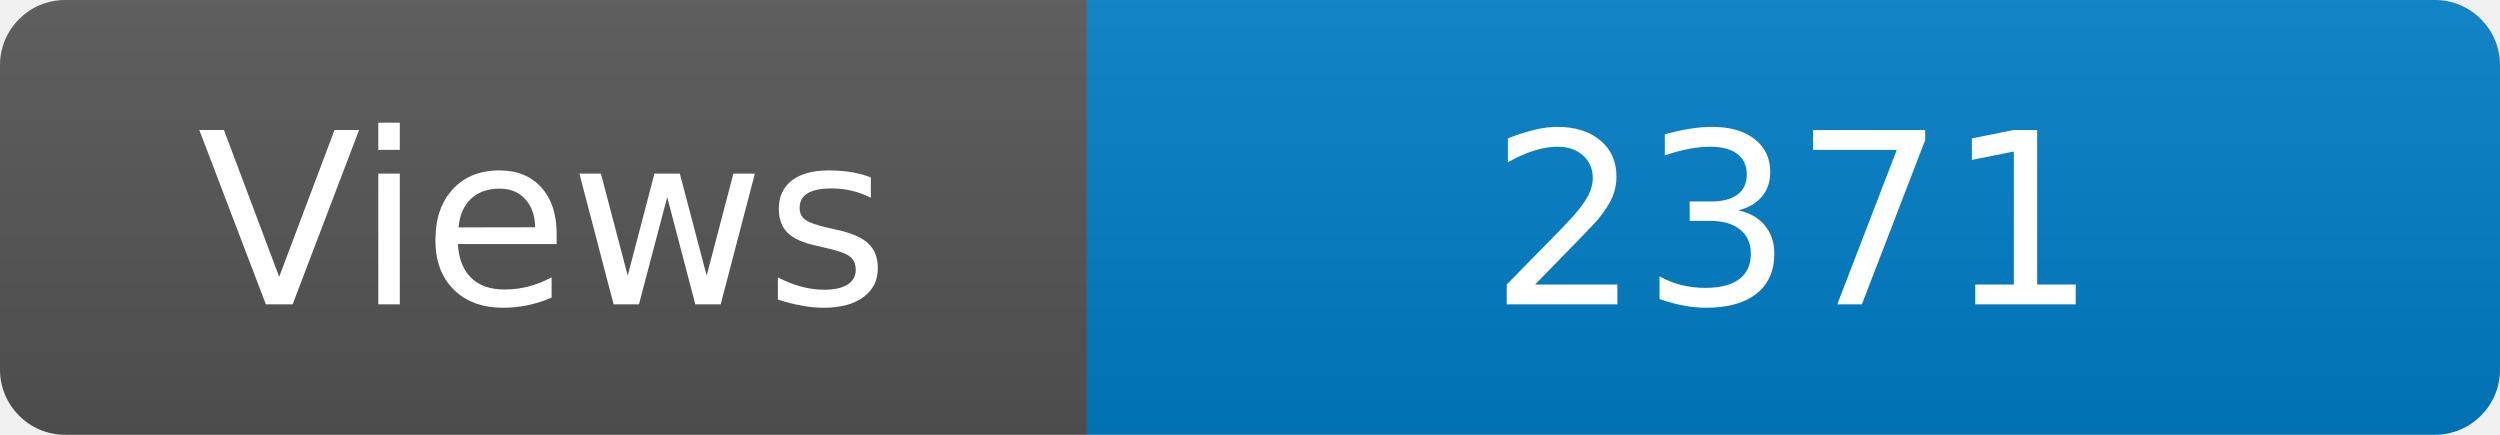
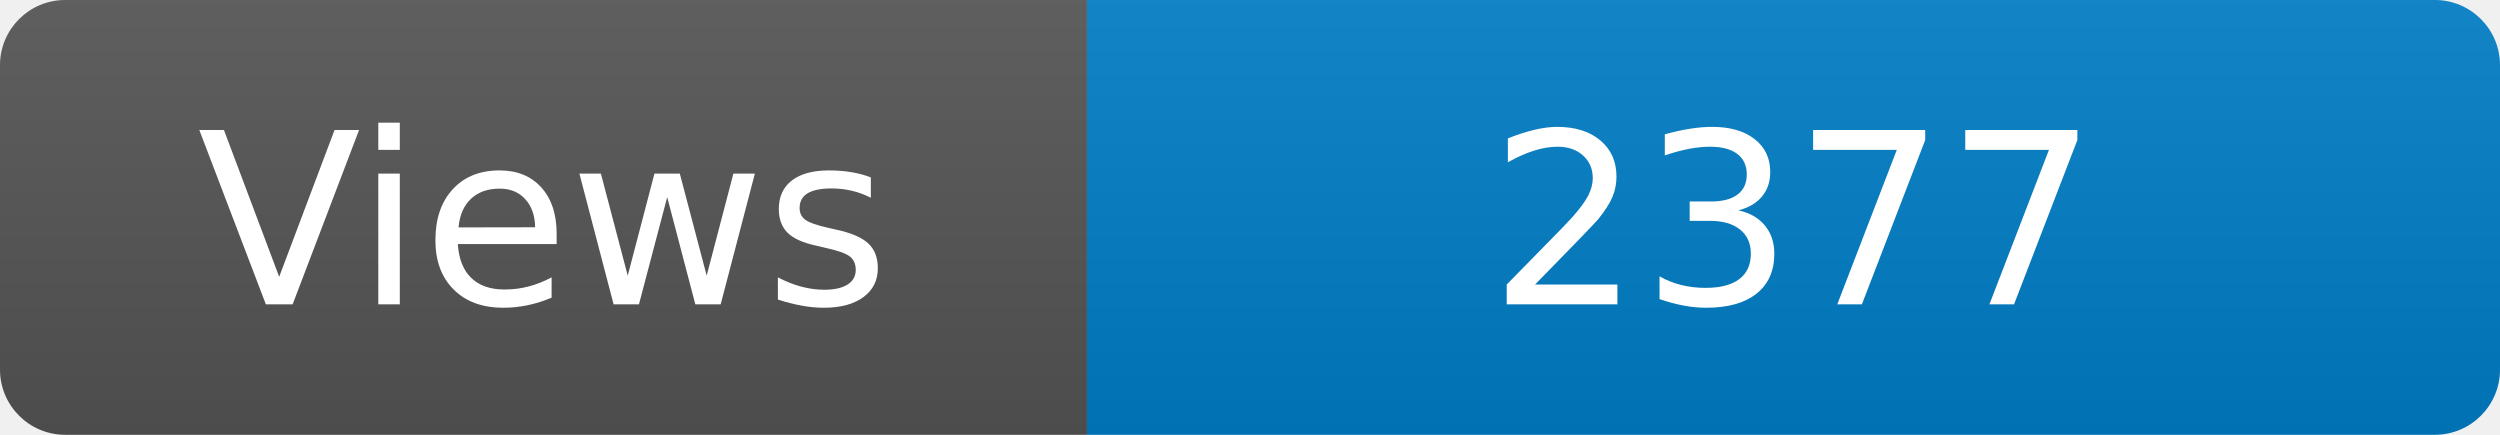
<svg xmlns="http://www.w3.org/2000/svg" width="115" height="20" role="img" aria-label="Maintained?: yes">
  <linearGradient id="s" x2="0" y2="100%">
    <stop offset="0" stop-color="#bbb" stop-opacity=".1" />
    <stop offset="1" stop-opacity=".1" />
  </linearGradient>
  <clipPath id="r">
    <rect width="115" height="20" rx="3" fill="#fff" />
  </clipPath>
  <g clip-path="url(#r)">
    <rect width="50" height="20" fill="#555" />
    <rect x="50" width="160" height="20" fill="#007ec6" />
    <rect width="115" height="20" fill="url(#s)" />
  </g>
  <g fill="#fff" text-anchor="middle" font-family="Verdana,Geneva,DejaVu Sans,sans-serif" font-size="110">
    <text x="250" y="140" transform="scale(.1)" fill="#fff">Views</text>
-     <text x="825" y="140" transform="scale(.1)" fill="#fff">2371</text>
+     <text x="825" y="140" transform="scale(.1)" fill="#fff">2377</text>
  </g>
</svg>
